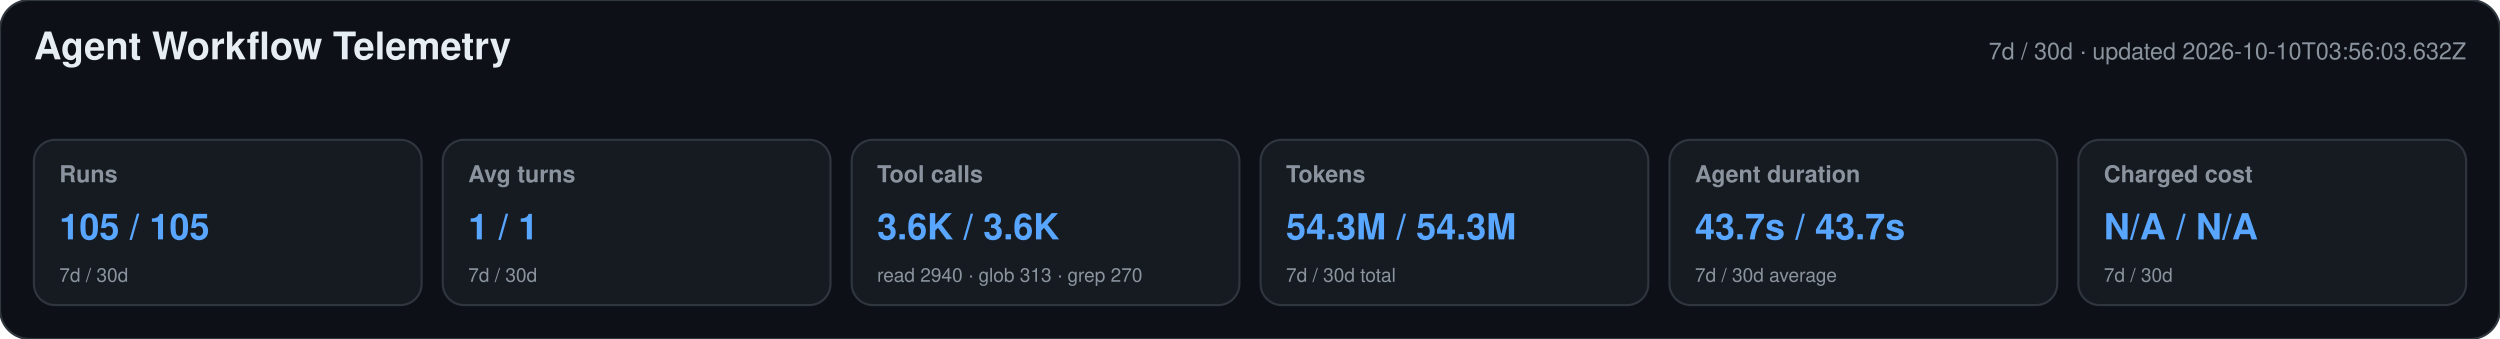
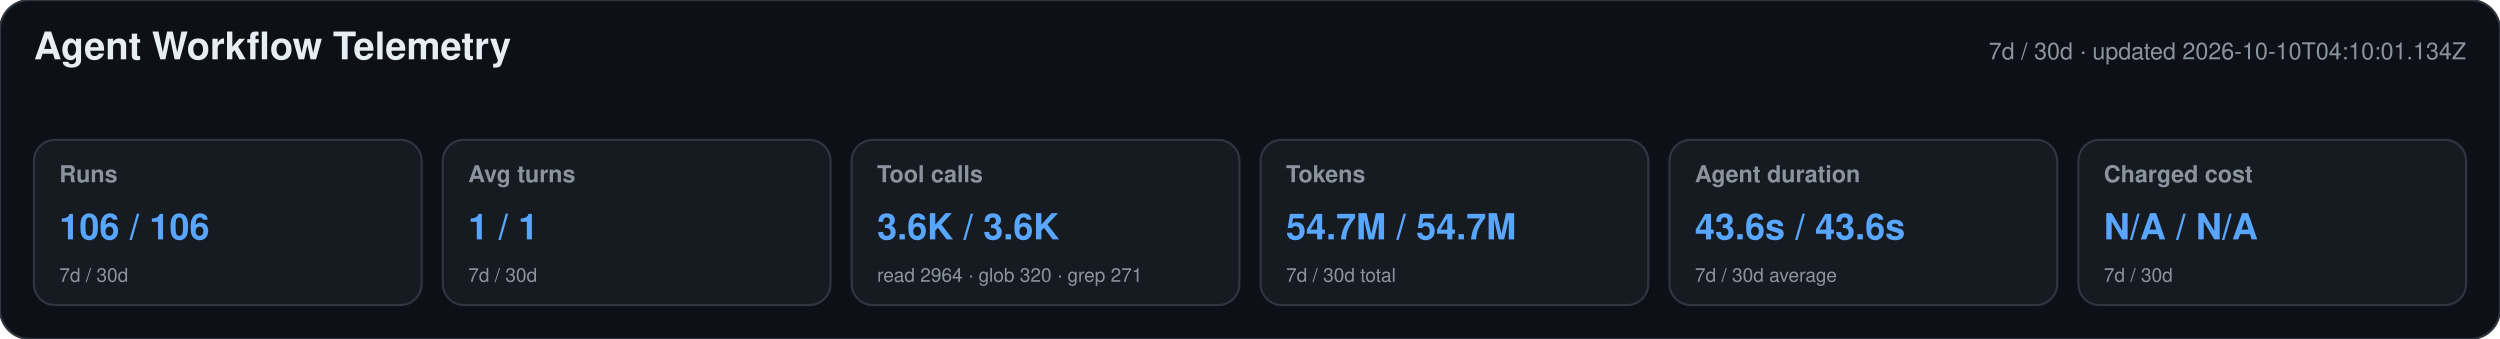
<svg xmlns="http://www.w3.org/2000/svg" width="1180" height="160" viewBox="0 0 1180 160" role="img" aria-labelledby="title desc">
  <style>text{font-family:-apple-system,BlinkMacSystemFont,"Segoe UI",Helvetica,Arial,sans-serif}.heading{font-size:18px;font-weight:650;fill:#e6edf3}.meta,.label,.secondary{fill:#8b949e}.meta,.label{font-size:11px}.label{font-weight:600}.primary{font-size:17px;font-weight:700;fill:#58a6ff}.secondary{font-size:9px}</style>
  <rect width="1180" height="160" rx="14" fill="#0d1117" stroke="#30363d" />
  <text x="16" y="28" class="heading">Agent Workflow Telemetry</text>
-   <text x="1164" y="28" text-anchor="end" class="meta">7d / 30d · updated 2026-10-10T03:56:03.632Z</text>
+   <text x="1164" y="28" text-anchor="end" class="meta">7d / 30d · updated 2026-10-10T04:10:01.134Z</text>
  <g>
    <rect x="16" y="66" width="183" height="78" rx="10" fill="#161b22" stroke="#30363d" />
    <text x="28" y="86" class="label">Runs</text>
-     <text x="28" y="113" class="primary">105 / 105</text>
+     <text x="28" y="113" class="primary">106 / 106</text>
    <text x="28" y="133" class="secondary">7d / 30d</text>
  </g>
  <g>
    <rect x="209" y="66" width="183" height="78" rx="10" fill="#161b22" stroke="#30363d" />
    <text x="221" y="86" class="label">Avg turns</text>
    <text x="221" y="113" class="primary">1 / 1</text>
    <text x="221" y="133" class="secondary">7d / 30d</text>
  </g>
  <g>
    <rect x="402" y="66" width="183" height="78" rx="10" fill="#161b22" stroke="#30363d" />
    <text x="414" y="86" class="label">Tool calls</text>
    <text x="414" y="113" class="primary">3.6K / 3.6K</text>
-     <text x="414" y="133" class="secondary">read 2940 · glob 313 · grep 270</text>
+     <text x="414" y="133" class="secondary">read 2964 · glob 320 · grep 271</text>
  </g>
  <g>
    <rect x="595" y="66" width="183" height="78" rx="10" fill="#161b22" stroke="#30363d" />
    <text x="607" y="86" class="label">Tokens</text>
-     <text x="607" y="113" class="primary">54.3M / 54.3M</text>
+     <text x="607" y="113" class="primary">54.7M / 54.7M</text>
    <text x="607" y="133" class="secondary">7d / 30d total</text>
  </g>
  <g>
    <rect x="788" y="66" width="183" height="78" rx="10" fill="#161b22" stroke="#30363d" />
    <text x="800" y="86" class="label">Agent duration</text>
-     <text x="800" y="113" class="primary">43.7s / 43.7s</text>
+     <text x="800" y="113" class="primary">43.6s / 43.6s</text>
    <text x="800" y="133" class="secondary">7d / 30d average</text>
  </g>
  <g>
    <rect x="981" y="66" width="183" height="78" rx="10" fill="#161b22" stroke="#30363d" />
    <text x="993" y="86" class="label">Charged cost</text>
    <text x="993" y="113" class="primary">N/A / N/A</text>
    <text x="993" y="133" class="secondary">7d / 30d</text>
  </g>
</svg>
